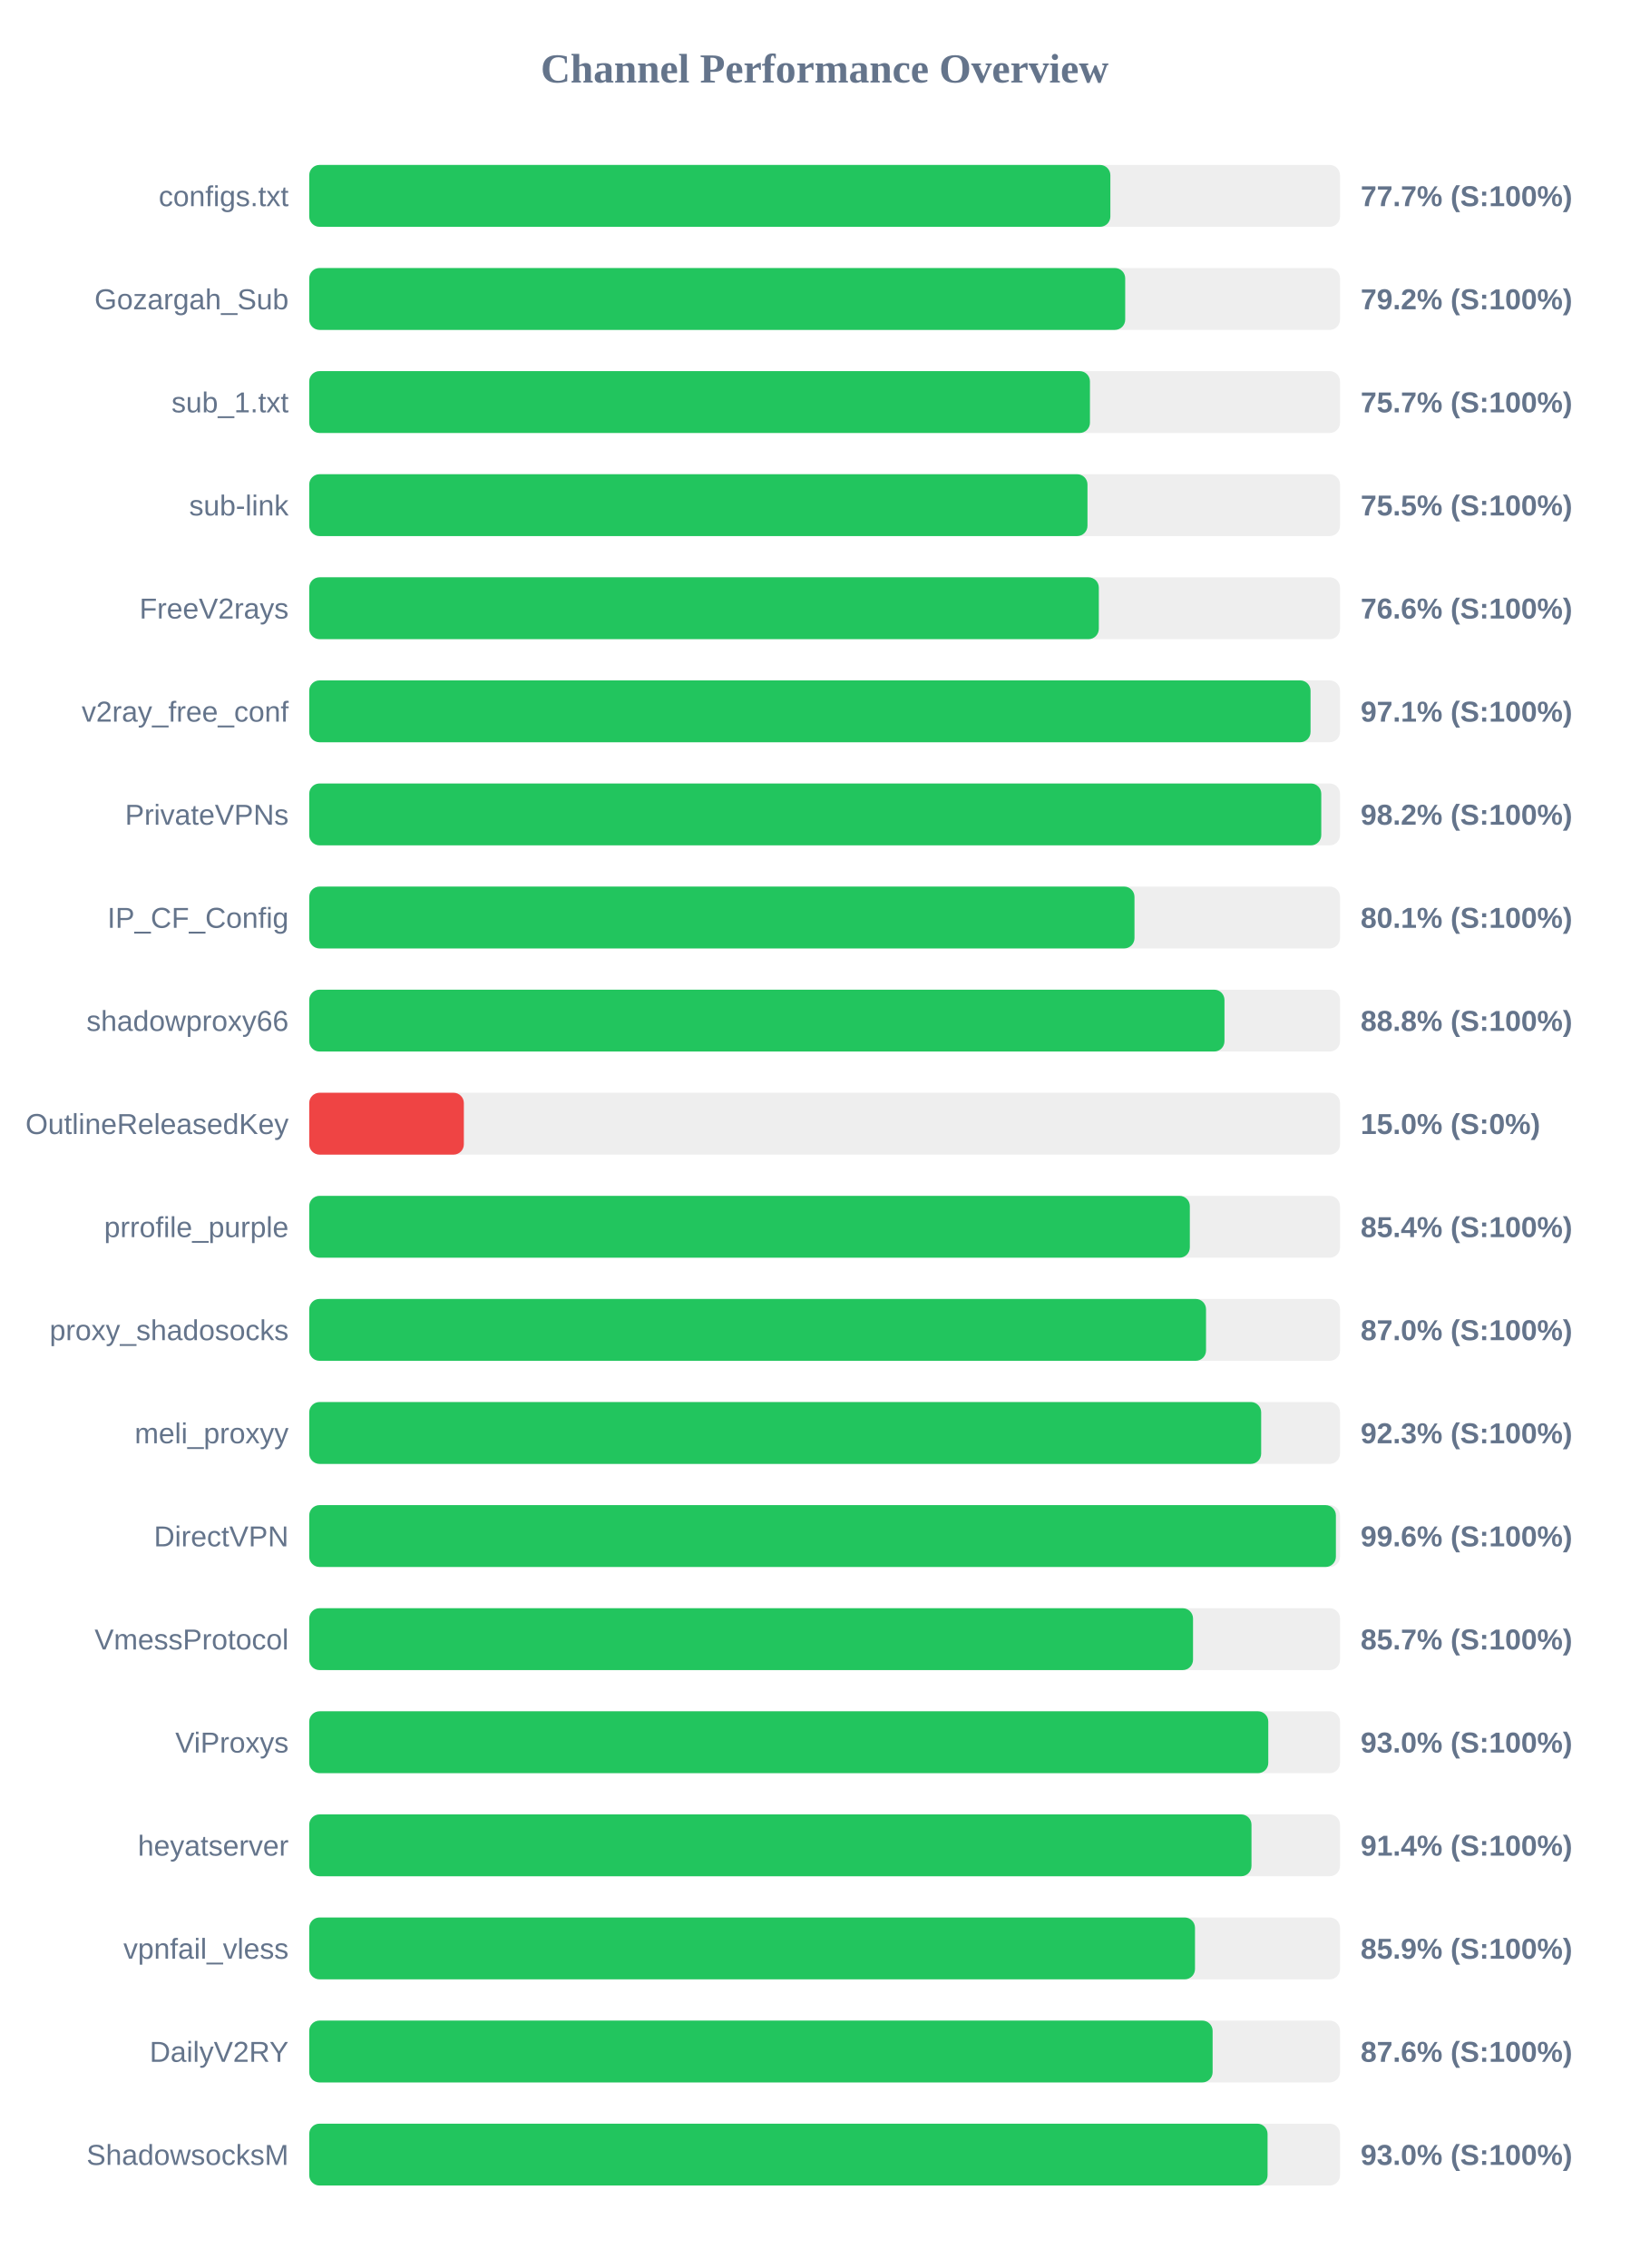
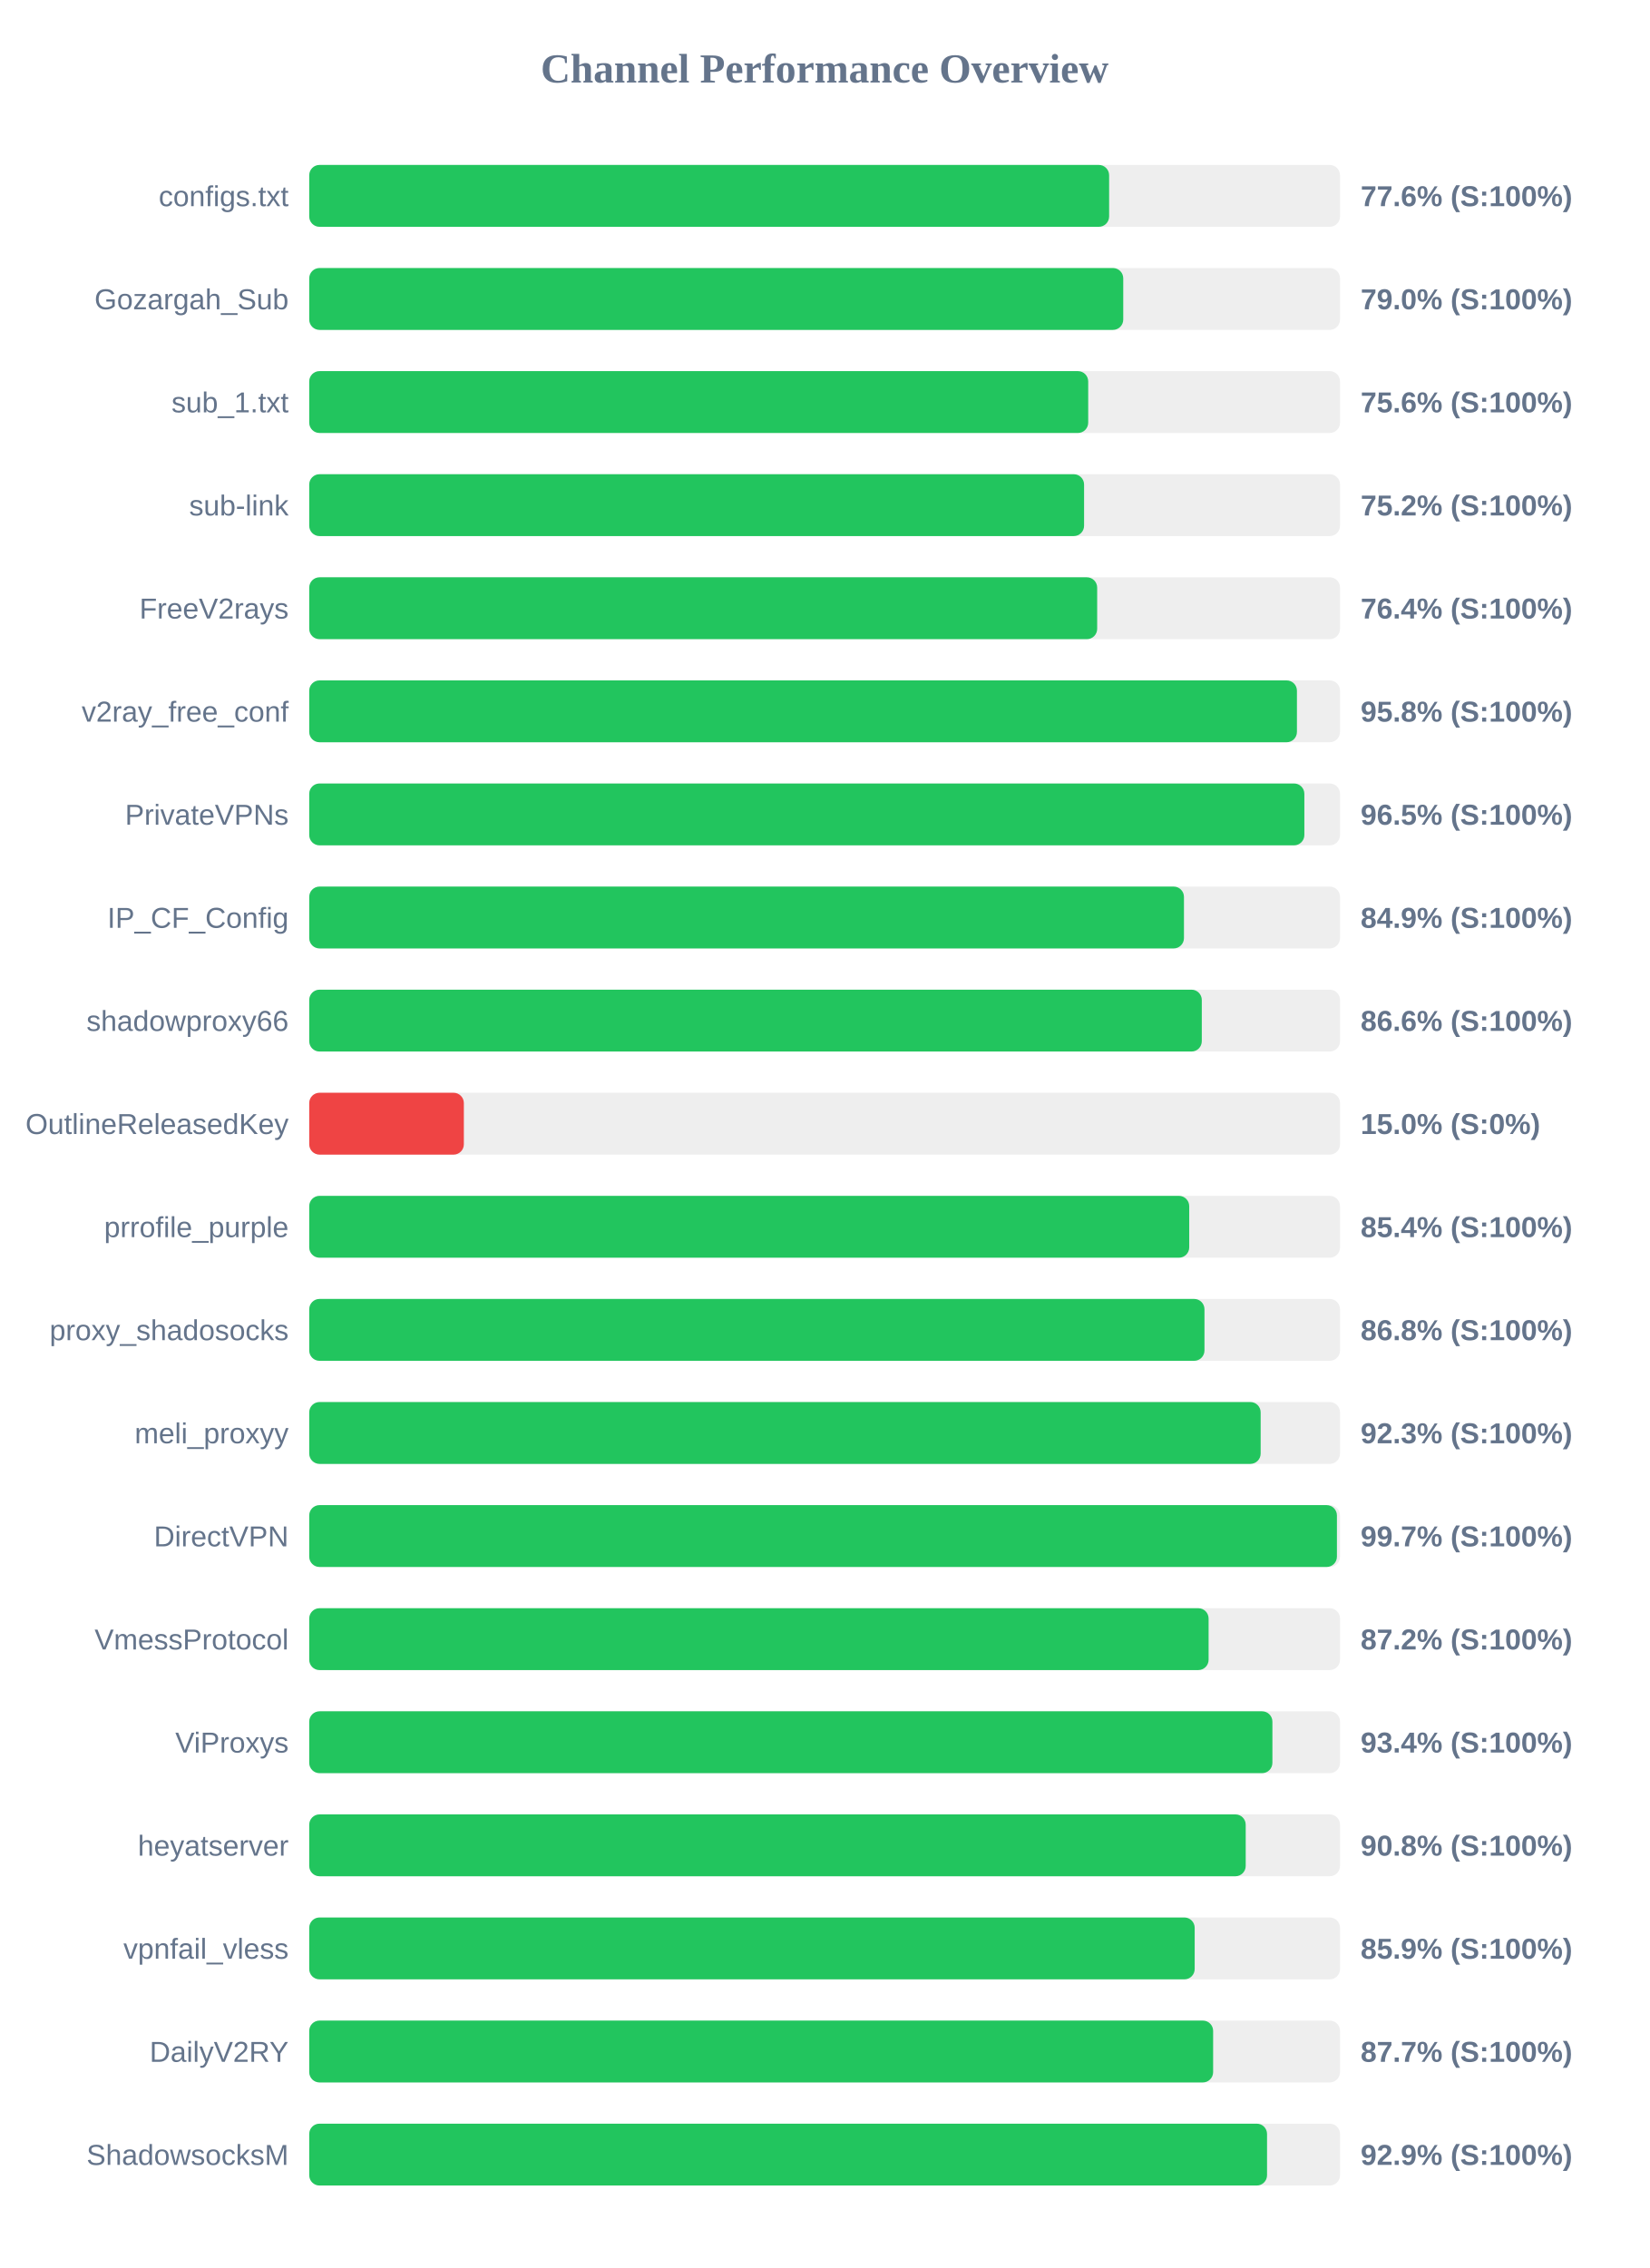
<svg xmlns="http://www.w3.org/2000/svg" width="800" height="1100" version="1.1">
  <style>
        .row { font: 14px Arial; fill: #64748b; }
        .score { font: bold 14px Arial; fill: #64748b; }
    </style>
  <text x="400" y="40" text-anchor="middle" font-size="20px" font-weight="bold" fill="#64748b">Channel Performance Overview</text>
  <rect x="150" y="80" width="500" height="30" fill="#eee" rx="5" />
-   <rect x="150" y="80" width="388.6" height="30" fill="#22c55e" rx="5" />
+   <rect x="150" y="80" width="388.0" height="30" fill="#22c55e" rx="5" />
  <text x="140" y="100" text-anchor="end" class="row">configs.txt</text>
-   <text x="660" y="100" text-anchor="start" class="score">77.7% (S:100%)</text>
+   <text x="660" y="100" text-anchor="start" class="score">77.6% (S:100%)</text>
  <rect x="150" y="130" width="500" height="30" fill="#eee" rx="5" />
-   <rect x="150" y="130" width="395.8" height="30" fill="#22c55e" rx="5" />
+   <rect x="150" y="130" width="394.85" height="30" fill="#22c55e" rx="5" />
  <text x="140" y="150" text-anchor="end" class="row">Gozargah_Sub</text>
-   <text x="660" y="150" text-anchor="start" class="score">79.2% (S:100%)</text>
+   <text x="660" y="150" text-anchor="start" class="score">79.0% (S:100%)</text>
  <rect x="150" y="180" width="500" height="30" fill="#eee" rx="5" />
-   <rect x="150" y="180" width="378.7" height="30" fill="#22c55e" rx="5" />
+   <rect x="150" y="180" width="377.85" height="30" fill="#22c55e" rx="5" />
  <text x="140" y="200" text-anchor="end" class="row">sub_1.txt</text>
-   <text x="660" y="200" text-anchor="start" class="score">75.7% (S:100%)</text>
+   <text x="660" y="200" text-anchor="start" class="score">75.6% (S:100%)</text>
  <rect x="150" y="230" width="500" height="30" fill="#eee" rx="5" />
-   <rect x="150" y="230" width="377.5" height="30" fill="#22c55e" rx="5" />
+   <rect x="150" y="230" width="375.85" height="30" fill="#22c55e" rx="5" />
  <text x="140" y="250" text-anchor="end" class="row">sub-link</text>
-   <text x="660" y="250" text-anchor="start" class="score">75.5% (S:100%)</text>
+   <text x="660" y="250" text-anchor="start" class="score">75.2% (S:100%)</text>
  <rect x="150" y="280" width="500" height="30" fill="#eee" rx="5" />
-   <rect x="150" y="280" width="383.0" height="30" fill="#22c55e" rx="5" />
+   <rect x="150" y="280" width="382.2" height="30" fill="#22c55e" rx="5" />
  <text x="140" y="300" text-anchor="end" class="row">FreeV2rays</text>
-   <text x="660" y="300" text-anchor="start" class="score">76.6% (S:100%)</text>
+   <text x="660" y="300" text-anchor="start" class="score">76.4% (S:100%)</text>
  <rect x="150" y="330" width="500" height="30" fill="#eee" rx="5" />
-   <rect x="150" y="330" width="485.7" height="30" fill="#22c55e" rx="5" />
+   <rect x="150" y="330" width="479.1" height="30" fill="#22c55e" rx="5" />
  <text x="140" y="350" text-anchor="end" class="row">v2ray_free_conf</text>
-   <text x="660" y="350" text-anchor="start" class="score">97.1% (S:100%)</text>
+   <text x="660" y="350" text-anchor="start" class="score">95.8% (S:100%)</text>
  <rect x="150" y="380" width="500" height="30" fill="#eee" rx="5" />
-   <rect x="150" y="380" width="490.9" height="30" fill="#22c55e" rx="5" />
+   <rect x="150" y="380" width="482.7" height="30" fill="#22c55e" rx="5" />
  <text x="140" y="400" text-anchor="end" class="row">PrivateVPNs</text>
-   <text x="660" y="400" text-anchor="start" class="score">98.2% (S:100%)</text>
+   <text x="660" y="400" text-anchor="start" class="score">96.5% (S:100%)</text>
  <rect x="150" y="430" width="500" height="30" fill="#eee" rx="5" />
-   <rect x="150" y="430" width="400.3" height="30" fill="#22c55e" rx="5" />
+   <rect x="150" y="430" width="424.3" height="30" fill="#22c55e" rx="5" />
  <text x="140" y="450" text-anchor="end" class="row">IP_CF_Config</text>
-   <text x="660" y="450" text-anchor="start" class="score">80.1% (S:100%)</text>
+   <text x="660" y="450" text-anchor="start" class="score">84.9% (S:100%)</text>
  <rect x="150" y="480" width="500" height="30" fill="#eee" rx="5" />
-   <rect x="150" y="480" width="443.95" height="30" fill="#22c55e" rx="5" />
+   <rect x="150" y="480" width="432.95" height="30" fill="#22c55e" rx="5" />
  <text x="140" y="500" text-anchor="end" class="row">shadowproxy66</text>
-   <text x="660" y="500" text-anchor="start" class="score">88.8% (S:100%)</text>
+   <text x="660" y="500" text-anchor="start" class="score">86.6% (S:100%)</text>
  <rect x="150" y="530" width="500" height="30" fill="#eee" rx="5" />
  <rect x="150" y="530" width="75.0" height="30" fill="#ef4444" rx="5" />
  <text x="140" y="550" text-anchor="end" class="row">OutlineReleasedKey</text>
  <text x="660" y="550" text-anchor="start" class="score">15.0% (S:0%)</text>
  <rect x="150" y="580" width="500" height="30" fill="#eee" rx="5" />
-   <rect x="150" y="580" width="427.15" height="30" fill="#22c55e" rx="5" />
+   <rect x="150" y="580" width="426.85" height="30" fill="#22c55e" rx="5" />
  <text x="140" y="600" text-anchor="end" class="row">prrofile_purple</text>
  <text x="660" y="600" text-anchor="start" class="score">85.4% (S:100%)</text>
  <rect x="150" y="630" width="500" height="30" fill="#eee" rx="5" />
-   <rect x="150" y="630" width="435.0" height="30" fill="#22c55e" rx="5" />
+   <rect x="150" y="630" width="434.25" height="30" fill="#22c55e" rx="5" />
  <text x="140" y="650" text-anchor="end" class="row">proxy_shadosocks</text>
-   <text x="660" y="650" text-anchor="start" class="score">87.0% (S:100%)</text>
+   <text x="660" y="650" text-anchor="start" class="score">86.8% (S:100%)</text>
  <rect x="150" y="680" width="500" height="30" fill="#eee" rx="5" />
-   <rect x="150" y="680" width="461.75" height="30" fill="#22c55e" rx="5" />
+   <rect x="150" y="680" width="461.5" height="30" fill="#22c55e" rx="5" />
  <text x="140" y="700" text-anchor="end" class="row">meli_proxyy</text>
  <text x="660" y="700" text-anchor="start" class="score">92.3% (S:100%)</text>
  <rect x="150" y="730" width="500" height="30" fill="#eee" rx="5" />
-   <rect x="150" y="730" width="498.0" height="30" fill="#22c55e" rx="5" />
+   <rect x="150" y="730" width="498.5" height="30" fill="#22c55e" rx="5" />
  <text x="140" y="750" text-anchor="end" class="row">DirectVPN</text>
-   <text x="660" y="750" text-anchor="start" class="score">99.6% (S:100%)</text>
+   <text x="660" y="750" text-anchor="start" class="score">99.7% (S:100%)</text>
  <rect x="150" y="780" width="500" height="30" fill="#eee" rx="5" />
-   <rect x="150" y="780" width="428.7" height="30" fill="#22c55e" rx="5" />
+   <rect x="150" y="780" width="436.25" height="30" fill="#22c55e" rx="5" />
  <text x="140" y="800" text-anchor="end" class="row">VmessProtocol</text>
-   <text x="660" y="800" text-anchor="start" class="score">85.7% (S:100%)</text>
+   <text x="660" y="800" text-anchor="start" class="score">87.2% (S:100%)</text>
  <rect x="150" y="830" width="500" height="30" fill="#eee" rx="5" />
-   <rect x="150" y="830" width="465.2" height="30" fill="#22c55e" rx="5" />
+   <rect x="150" y="830" width="467.2" height="30" fill="#22c55e" rx="5" />
  <text x="140" y="850" text-anchor="end" class="row">ViProxys</text>
-   <text x="660" y="850" text-anchor="start" class="score">93.0% (S:100%)</text>
+   <text x="660" y="850" text-anchor="start" class="score">93.4% (S:100%)</text>
  <rect x="150" y="880" width="500" height="30" fill="#eee" rx="5" />
-   <rect x="150" y="880" width="457.05" height="30" fill="#22c55e" rx="5" />
+   <rect x="150" y="880" width="454.25" height="30" fill="#22c55e" rx="5" />
  <text x="140" y="900" text-anchor="end" class="row">heyatserver</text>
-   <text x="660" y="900" text-anchor="start" class="score">91.4% (S:100%)</text>
+   <text x="660" y="900" text-anchor="start" class="score">90.8% (S:100%)</text>
  <rect x="150" y="930" width="500" height="30" fill="#eee" rx="5" />
-   <rect x="150" y="930" width="429.65" height="30" fill="#22c55e" rx="5" />
+   <rect x="150" y="930" width="429.5" height="30" fill="#22c55e" rx="5" />
  <text x="140" y="950" text-anchor="end" class="row">vpnfail_vless</text>
  <text x="660" y="950" text-anchor="start" class="score">85.9% (S:100%)</text>
  <rect x="150" y="980" width="500" height="30" fill="#eee" rx="5" />
-   <rect x="150" y="980" width="438.2" height="30" fill="#22c55e" rx="5" />
+   <rect x="150" y="980" width="438.45" height="30" fill="#22c55e" rx="5" />
  <text x="140" y="1000" text-anchor="end" class="row">DailyV2RY</text>
-   <text x="660" y="1000" text-anchor="start" class="score">87.6% (S:100%)</text>
+   <text x="660" y="1000" text-anchor="start" class="score">87.7% (S:100%)</text>
  <rect x="150" y="1030" width="500" height="30" fill="#eee" rx="5" />
-   <rect x="150" y="1030" width="464.85" height="30" fill="#22c55e" rx="5" />
+   <rect x="150" y="1030" width="464.6" height="30" fill="#22c55e" rx="5" />
  <text x="140" y="1050" text-anchor="end" class="row">ShadowsocksM</text>
-   <text x="660" y="1050" text-anchor="start" class="score">93.0% (S:100%)</text>
+   <text x="660" y="1050" text-anchor="start" class="score">92.9% (S:100%)</text>
</svg>
